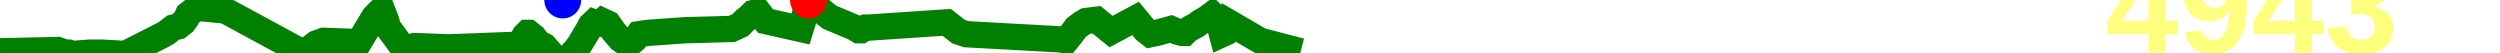
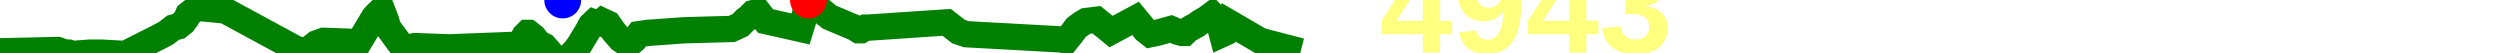
<svg xmlns="http://www.w3.org/2000/svg" baseProfile="full" height="20px" version="1.1" width="950px">
  <defs />
  <path d="M 0 19.5 L 21.924 19.0 L 24.751 20.0 L 26.169 20.0 L 27.603 20.5 L 34.036 20.0 L 35.119 20.0 L 35.86 20.0 L 36.711 20.0 L 38.647 20.0 L 47.588 20.5 L 61.428 13.5 L 63.232 12.5 L 64.519 11.5 L 65.802 10.5 L 67.825 10.0 L 69.696 8.5 L 70.809 7.0 L 71.488 5.5 L 73.416 4.0 L 75.406 3.0 L 85.572 4.0 L 114.194 19.5 L 117.676 18.5 L 120.186 16.5 L 122.966 15.5 L 136.461 16.0 L 142.162 6.5 L 143.088 5.5 L 144.135 4.5 L 145.445 4.5 L 146.608 7.5 L 147.496 10.5 L 153.372 18.5 L 157.663 17.5 L 170.547 18.0 L 196.496 17.0 L 197.097 16.5 L 197.691 16.5 L 198.543 15.0 L 199.387 13.5 L 200.399 12.5 L 200.903 12.5 L 202.787 14.0 L 204.813 16.5 L 206.883 17.5 L 208.196 19.0 L 213.835 25.5 L 216.817 21.0 L 218.72 19.0 L 220.179 17.0 L 223.205 12.0 L 224.567 9.5 L 225.63 8.5 L 226.972 9.0 L 227.79 9.0 L 228.964 8.0 L 231.126 9.0 L 233.211 12.0 L 235.845 15.0 L 238.067 16.5 L 239.439 16.5 L 241.196 15.0 L 242.721 13.0 L 246.06 12.5 L 260.032 11.5 L 278.065 11.0 L 281.31 9.5 L 283.292 7.5 L 284.067 7.0 L 286.107 5.0 L 288.184 4.5 L 290.907 8.0 L 304.229 11.0 L 305.153 8.0 L 305.852 5.5 L 307.21 0.0 L 315.176 6.5 L 324.707 10.5 L 326.301 11.5 L 327.212 11.5 L 328.904 10.5 L 329.935 10.5 L 359.732 8.5 L 364.243 12.0 L 367.217 13.0 L 403.654 15.0 L 405.093 15.5 L 407.117 13.0 L 408.968 10.5 L 410.983 9.0 L 412.68 8.0 L 416.682 7.5 L 422.208 12.0 L 431.521 7.0 L 433.576 9.5 L 435.226 11.5 L 437.142 13.0 L 439.566 12.5 L 444.985 11.0 L 447.301 12.0 L 449.101 12.5 L 450.173 12.5 L 451.174 11.5 L 452.805 10.5 L 453.757 10.0 L 454.705 9.5 L 456.014 8.5 L 458.58 7.0 L 460.586 5.5 L 463.021 8.0 L 464.363 13.0 L 465.455 12.5 L 466.925 8.5 L 478.929 15.5 L 494.263 19.5 L 494.263 19.5" fill="none" stroke="green" stroke-width="10" />
  <circle cx="307.21" cy="0" fill="red" r="7" stroke="none" />
  <circle cx="213.835" cy="0" fill="blue" r="7" stroke="none" />
-   <text fill="#ffff7f" font-family="Arial" font-size="50px" font-weight="bold" stroke="none" x="800" y="20">4943</text>
+   <text fill="#ffff7f" font-family="Arial" font-size="50px" font-weight="bold" stroke="none" x="524.263" y="20">4943</text>
</svg>
